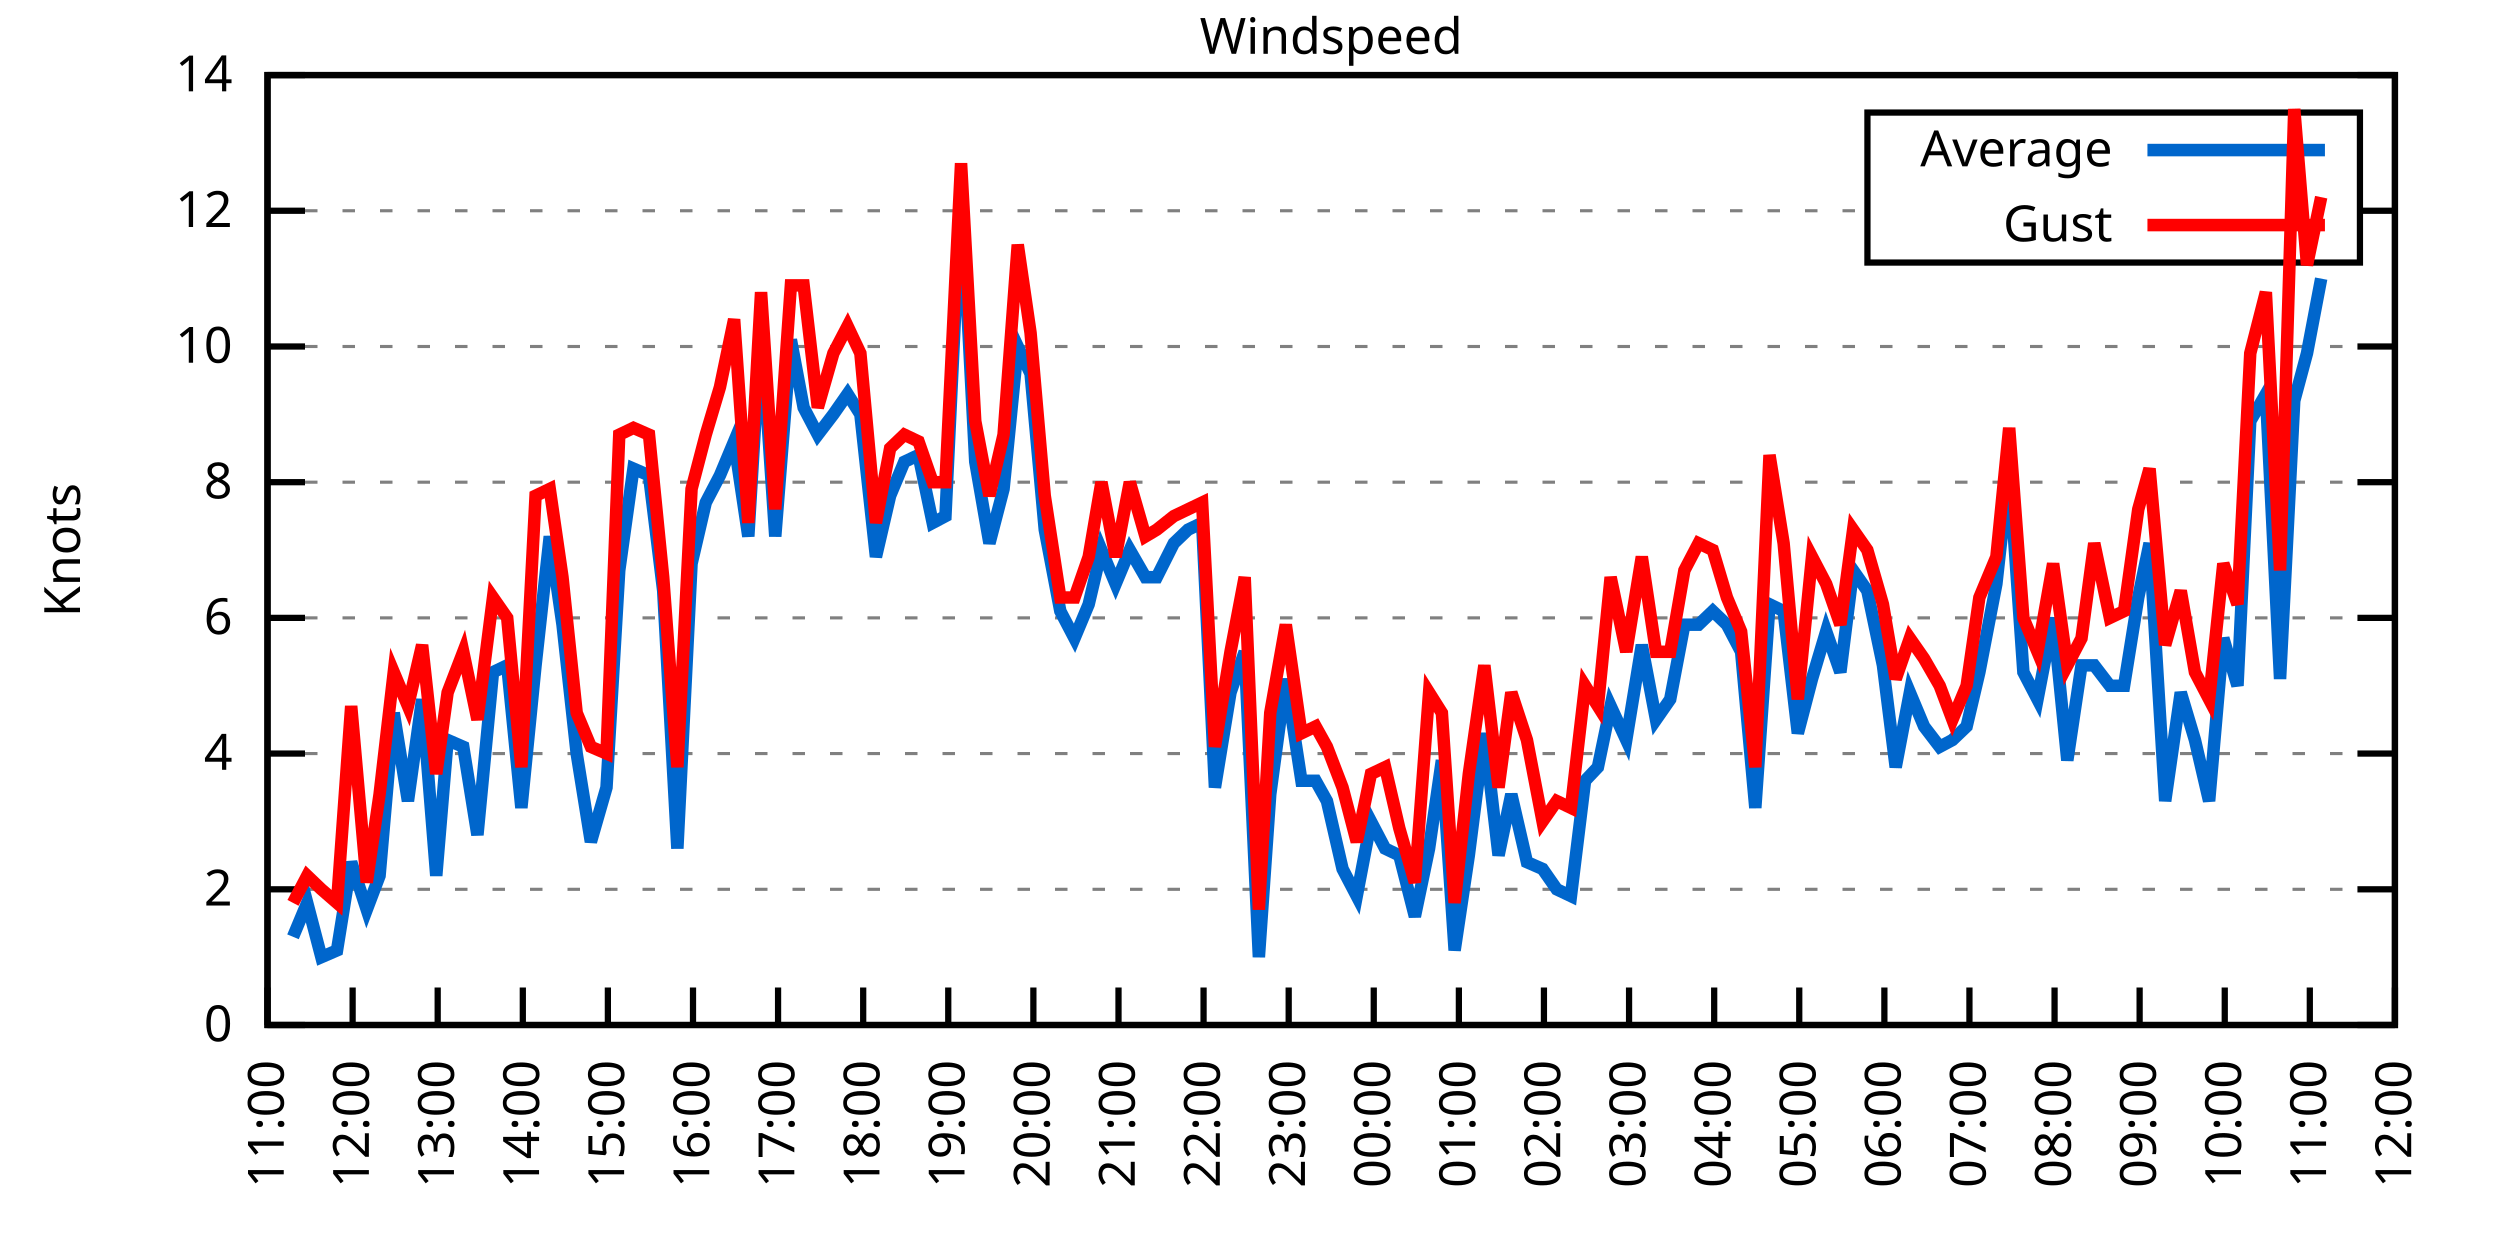
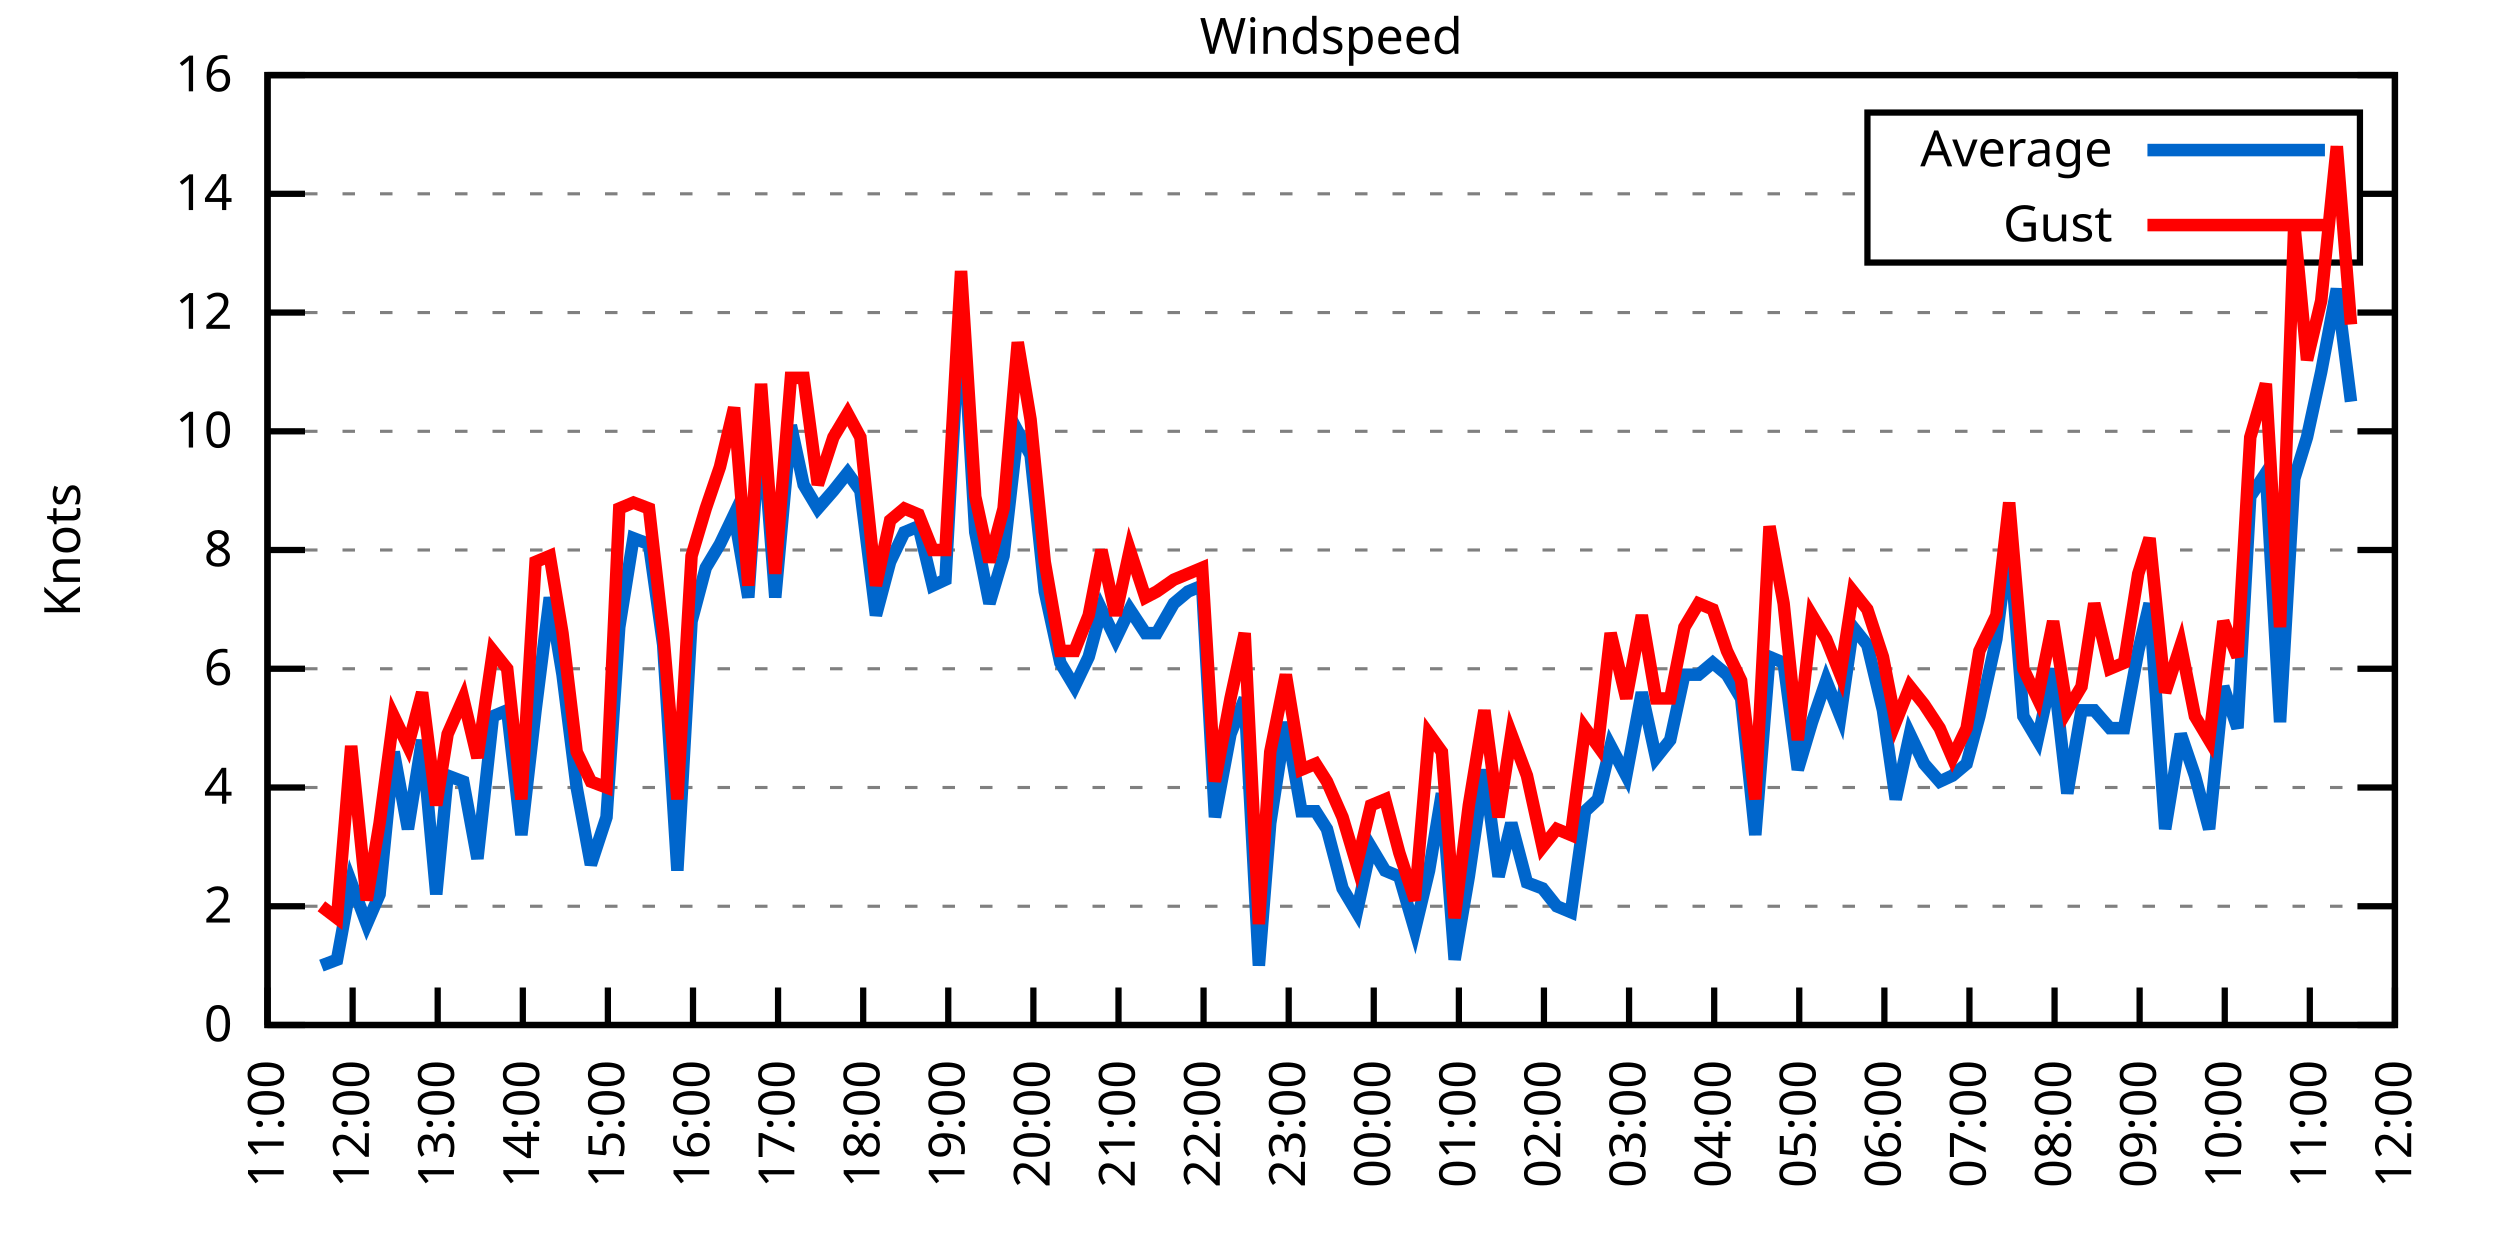
<svg xmlns="http://www.w3.org/2000/svg" xmlns:xlink="http://www.w3.org/1999/xlink" width="400" height="200" viewBox="0 0 400 200">
  <g id="gnuplot_canvas">
    <rect x="0" y="0" width="400" height="200" fill="none" />
    <defs>
      <circle id="gpDot" r="0.5" stroke-width="0.5" stroke="currentColor" />
      <path id="gpPt0" stroke-width="0.333" stroke="currentColor" d="M-1,0 h2 M0,-1 v2" />
      <path id="gpPt1" stroke-width="0.333" stroke="currentColor" d="M-1,-1 L1,1 M1,-1 L-1,1" />
      <path id="gpPt2" stroke-width="0.333" stroke="currentColor" d="M-1,0 L1,0 M0,-1 L0,1 M-1,-1 L1,1 M-1,1 L1,-1" />
      <rect id="gpPt3" stroke-width="0.333" stroke="currentColor" x="-1" y="-1" width="2" height="2" />
      <rect id="gpPt4" stroke-width="0.333" stroke="currentColor" fill="currentColor" x="-1" y="-1" width="2" height="2" />
      <circle id="gpPt5" stroke-width="0.333" stroke="currentColor" cx="0" cy="0" r="1" />
      <use xlink:href="#gpPt5" id="gpPt6" fill="currentColor" stroke="none" />
      <path id="gpPt7" stroke-width="0.333" stroke="currentColor" d="M0,-1.33 L-1.33,0.67 L1.33,0.67 z" />
      <use xlink:href="#gpPt7" id="gpPt8" fill="currentColor" stroke="none" />
      <use xlink:href="#gpPt7" id="gpPt9" stroke="currentColor" transform="rotate(180)" />
      <use xlink:href="#gpPt9" id="gpPt10" fill="currentColor" stroke="none" />
      <use xlink:href="#gpPt3" id="gpPt11" stroke="currentColor" transform="rotate(45)" />
      <use xlink:href="#gpPt11" id="gpPt12" fill="currentColor" stroke="none" />
      <path id="gpPt13" stroke-width="0.333" stroke="currentColor" d="M0,1.330 L1.265,0.411 L0.782,-1.067 L-0.782,-1.076 L-1.265,0.411 z" />
      <use xlink:href="#gpPt13" id="gpPt14" fill="currentColor" stroke="none" />
      <filter id="textbox" filterUnits="objectBoundingBox" x="0" y="0" height="1" width="1">
        <feFlood flood-color="white" flood-opacity="1" result="bgnd" />
        <feComposite in="SourceGraphic" in2="bgnd" operator="atop" />
      </filter>
      <filter id="greybox" filterUnits="objectBoundingBox" x="0" y="0" height="1" width="1">
        <feFlood flood-color="lightgrey" flood-opacity="1" result="grey" />
        <feComposite in="SourceGraphic" in2="grey" operator="atop" />
      </filter>
    </defs>
    <g fill="none" color="white" stroke="currentColor" stroke-width="1.00" stroke-linecap="butt" stroke-linejoin="miter">
</g>
    <g fill="none" color="black" stroke="currentColor" stroke-width="1.00" stroke-linecap="butt" stroke-linejoin="miter">
      <g stroke="none" shape-rendering="crispEdges">
        <polygon fill="rgb(255, 255, 255)" points="42.80,164.00 383.18,164.00 383.18,12.02 42.80,12.02 " />
      </g>
    </g>
    <g fill="none" color="black" stroke="currentColor" stroke-width="1.00" stroke-linecap="butt" stroke-linejoin="miter">
</g>
    <g fill="none" color="black" stroke="black" stroke-width="0.50" stroke-linecap="butt" stroke-linejoin="miter">
</g>
    <g fill="none" color="gray" stroke="currentColor" stroke-width="0.50" stroke-linecap="butt" stroke-linejoin="miter">
      <path stroke="gray" stroke-dasharray="2,4" class="gridline" d="M42.80,164.00 L383.19,164.00  " />
    </g>
    <g fill="none" color="gray" stroke="gray" stroke-width="1.00" stroke-linecap="butt" stroke-linejoin="miter">
</g>
    <g fill="none" color="black" stroke="currentColor" stroke-width="1.00" stroke-linecap="butt" stroke-linejoin="miter">
      <path stroke="black" d="M42.80,164.00 L48.80,164.00 M383.19,164.00 L377.19,164.00  " />
      <g transform="translate(37.20,166.60)" stroke="none" fill="black" font-family="Sans" font-size="8.00" text-anchor="end">
        <text>
          <tspan font-family="Sans"> 0</tspan>
        </text>
      </g>
    </g>
    <g fill="none" color="black" stroke="currentColor" stroke-width="1.00" stroke-linecap="butt" stroke-linejoin="miter">
</g>
    <g fill="none" color="black" stroke="black" stroke-width="0.50" stroke-linecap="butt" stroke-linejoin="miter">
</g>
    <g fill="none" color="gray" stroke="currentColor" stroke-width="0.50" stroke-linecap="butt" stroke-linejoin="miter">
-       <path stroke="gray" stroke-dasharray="2,4" class="gridline" d="M42.80,142.29 L383.19,142.29  " />
-     </g>
-     <g fill="none" color="gray" stroke="gray" stroke-width="1.00" stroke-linecap="butt" stroke-linejoin="miter">
- </g>
-     <g fill="none" color="black" stroke="currentColor" stroke-width="1.00" stroke-linecap="butt" stroke-linejoin="miter">
-       <path stroke="black" d="M42.80,142.29 L48.80,142.29 M383.19,142.29 L377.19,142.29  " />
-       <g transform="translate(37.20,144.89)" stroke="none" fill="black" font-family="Sans" font-size="8.00" text-anchor="end">
+       <path stroke="gray" stroke-dasharray="2,4" class="gridline" d="M42.80,145.00 L383.19,145.00  " />
+     </g>
+     <g fill="none" color="gray" stroke="gray" stroke-width="1.00" stroke-linecap="butt" stroke-linejoin="miter">
+ </g>
+     <g fill="none" color="black" stroke="currentColor" stroke-width="1.00" stroke-linecap="butt" stroke-linejoin="miter">
+       <path stroke="black" d="M42.80,145.00 L48.80,145.00 M383.19,145.00 L377.19,145.00  " />
+       <g transform="translate(37.20,147.60)" stroke="none" fill="black" font-family="Sans" font-size="8.00" text-anchor="end">
        <text>
          <tspan font-family="Sans"> 2</tspan>
        </text>
      </g>
    </g>
    <g fill="none" color="black" stroke="currentColor" stroke-width="1.00" stroke-linecap="butt" stroke-linejoin="miter">
</g>
    <g fill="none" color="black" stroke="black" stroke-width="0.50" stroke-linecap="butt" stroke-linejoin="miter">
</g>
    <g fill="none" color="gray" stroke="currentColor" stroke-width="0.50" stroke-linecap="butt" stroke-linejoin="miter">
-       <path stroke="gray" stroke-dasharray="2,4" class="gridline" d="M42.80,120.57 L383.19,120.57  " />
-     </g>
-     <g fill="none" color="gray" stroke="gray" stroke-width="1.00" stroke-linecap="butt" stroke-linejoin="miter">
- </g>
-     <g fill="none" color="black" stroke="currentColor" stroke-width="1.00" stroke-linecap="butt" stroke-linejoin="miter">
-       <path stroke="black" d="M42.80,120.57 L48.80,120.57 M383.19,120.57 L377.19,120.57  " />
-       <g transform="translate(37.20,123.17)" stroke="none" fill="black" font-family="Sans" font-size="8.00" text-anchor="end">
+       <path stroke="gray" stroke-dasharray="2,4" class="gridline" d="M42.80,126.00 L383.19,126.00  " />
+     </g>
+     <g fill="none" color="gray" stroke="gray" stroke-width="1.00" stroke-linecap="butt" stroke-linejoin="miter">
+ </g>
+     <g fill="none" color="black" stroke="currentColor" stroke-width="1.00" stroke-linecap="butt" stroke-linejoin="miter">
+       <path stroke="black" d="M42.80,126.00 L48.80,126.00 M383.19,126.00 L377.19,126.00  " />
+       <g transform="translate(37.20,128.60)" stroke="none" fill="black" font-family="Sans" font-size="8.00" text-anchor="end">
        <text>
          <tspan font-family="Sans"> 4</tspan>
        </text>
      </g>
    </g>
    <g fill="none" color="black" stroke="currentColor" stroke-width="1.00" stroke-linecap="butt" stroke-linejoin="miter">
</g>
    <g fill="none" color="black" stroke="black" stroke-width="0.50" stroke-linecap="butt" stroke-linejoin="miter">
</g>
    <g fill="none" color="gray" stroke="currentColor" stroke-width="0.50" stroke-linecap="butt" stroke-linejoin="miter">
-       <path stroke="gray" stroke-dasharray="2,4" class="gridline" d="M42.80,98.86 L383.19,98.86  " />
-     </g>
-     <g fill="none" color="gray" stroke="gray" stroke-width="1.00" stroke-linecap="butt" stroke-linejoin="miter">
- </g>
-     <g fill="none" color="black" stroke="currentColor" stroke-width="1.00" stroke-linecap="butt" stroke-linejoin="miter">
-       <path stroke="black" d="M42.80,98.86 L48.80,98.86 M383.19,98.86 L377.19,98.86  " />
-       <g transform="translate(37.20,101.46)" stroke="none" fill="black" font-family="Sans" font-size="8.00" text-anchor="end">
+       <path stroke="gray" stroke-dasharray="2,4" class="gridline" d="M42.80,107.00 L383.19,107.00  " />
+     </g>
+     <g fill="none" color="gray" stroke="gray" stroke-width="1.00" stroke-linecap="butt" stroke-linejoin="miter">
+ </g>
+     <g fill="none" color="black" stroke="currentColor" stroke-width="1.00" stroke-linecap="butt" stroke-linejoin="miter">
+       <path stroke="black" d="M42.80,107.00 L48.80,107.00 M383.19,107.00 L377.19,107.00  " />
+       <g transform="translate(37.20,109.60)" stroke="none" fill="black" font-family="Sans" font-size="8.00" text-anchor="end">
        <text>
          <tspan font-family="Sans"> 6</tspan>
        </text>
      </g>
    </g>
    <g fill="none" color="black" stroke="currentColor" stroke-width="1.00" stroke-linecap="butt" stroke-linejoin="miter">
</g>
    <g fill="none" color="black" stroke="black" stroke-width="0.50" stroke-linecap="butt" stroke-linejoin="miter">
</g>
    <g fill="none" color="gray" stroke="currentColor" stroke-width="0.50" stroke-linecap="butt" stroke-linejoin="miter">
-       <path stroke="gray" stroke-dasharray="2,4" class="gridline" d="M42.80,77.15 L383.19,77.15  " />
-     </g>
-     <g fill="none" color="gray" stroke="gray" stroke-width="1.00" stroke-linecap="butt" stroke-linejoin="miter">
- </g>
-     <g fill="none" color="black" stroke="currentColor" stroke-width="1.00" stroke-linecap="butt" stroke-linejoin="miter">
-       <path stroke="black" d="M42.80,77.15 L48.80,77.15 M383.19,77.15 L377.19,77.15  " />
-       <g transform="translate(37.20,79.75)" stroke="none" fill="black" font-family="Sans" font-size="8.00" text-anchor="end">
+       <path stroke="gray" stroke-dasharray="2,4" class="gridline" d="M42.80,88.00 L383.19,88.00  " />
+     </g>
+     <g fill="none" color="gray" stroke="gray" stroke-width="1.00" stroke-linecap="butt" stroke-linejoin="miter">
+ </g>
+     <g fill="none" color="black" stroke="currentColor" stroke-width="1.00" stroke-linecap="butt" stroke-linejoin="miter">
+       <path stroke="black" d="M42.80,88.00 L48.80,88.00 M383.19,88.00 L377.19,88.00  " />
+       <g transform="translate(37.20,90.60)" stroke="none" fill="black" font-family="Sans" font-size="8.00" text-anchor="end">
        <text>
          <tspan font-family="Sans"> 8</tspan>
        </text>
      </g>
    </g>
    <g fill="none" color="black" stroke="currentColor" stroke-width="1.00" stroke-linecap="butt" stroke-linejoin="miter">
</g>
    <g fill="none" color="black" stroke="black" stroke-width="0.50" stroke-linecap="butt" stroke-linejoin="miter">
</g>
    <g fill="none" color="gray" stroke="currentColor" stroke-width="0.50" stroke-linecap="butt" stroke-linejoin="miter">
-       <path stroke="gray" stroke-dasharray="2,4" class="gridline" d="M42.80,55.44 L383.19,55.44  " />
-     </g>
-     <g fill="none" color="gray" stroke="gray" stroke-width="1.00" stroke-linecap="butt" stroke-linejoin="miter">
- </g>
-     <g fill="none" color="black" stroke="currentColor" stroke-width="1.00" stroke-linecap="butt" stroke-linejoin="miter">
-       <path stroke="black" d="M42.80,55.44 L48.80,55.44 M383.19,55.44 L377.19,55.44  " />
-       <g transform="translate(37.20,58.04)" stroke="none" fill="black" font-family="Sans" font-size="8.00" text-anchor="end">
+       <path stroke="gray" stroke-dasharray="2,4" class="gridline" d="M42.80,69.01 L383.19,69.01  " />
+     </g>
+     <g fill="none" color="gray" stroke="gray" stroke-width="1.00" stroke-linecap="butt" stroke-linejoin="miter">
+ </g>
+     <g fill="none" color="black" stroke="currentColor" stroke-width="1.00" stroke-linecap="butt" stroke-linejoin="miter">
+       <path stroke="black" d="M42.80,69.01 L48.80,69.01 M383.19,69.01 L377.19,69.01  " />
+       <g transform="translate(37.20,71.61)" stroke="none" fill="black" font-family="Sans" font-size="8.00" text-anchor="end">
        <text>
          <tspan font-family="Sans"> 10</tspan>
        </text>
      </g>
    </g>
    <g fill="none" color="black" stroke="currentColor" stroke-width="1.00" stroke-linecap="butt" stroke-linejoin="miter">
</g>
    <g fill="none" color="black" stroke="black" stroke-width="0.50" stroke-linecap="butt" stroke-linejoin="miter">
</g>
    <g fill="none" color="gray" stroke="currentColor" stroke-width="0.50" stroke-linecap="butt" stroke-linejoin="miter">
-       <path stroke="gray" stroke-dasharray="2,4" class="gridline" d="M42.80,33.72 L298.79,33.72 M377.59,33.72 L383.19,33.72  " />
-     </g>
-     <g fill="none" color="gray" stroke="gray" stroke-width="1.00" stroke-linecap="butt" stroke-linejoin="miter">
- </g>
-     <g fill="none" color="black" stroke="currentColor" stroke-width="1.00" stroke-linecap="butt" stroke-linejoin="miter">
-       <path stroke="black" d="M42.80,33.72 L48.80,33.72 M383.19,33.72 L377.19,33.72  " />
-       <g transform="translate(37.20,36.32)" stroke="none" fill="black" font-family="Sans" font-size="8.00" text-anchor="end">
+       <path stroke="gray" stroke-dasharray="2,4" class="gridline" d="M42.80,50.01 L383.19,50.01  " />
+     </g>
+     <g fill="none" color="gray" stroke="gray" stroke-width="1.00" stroke-linecap="butt" stroke-linejoin="miter">
+ </g>
+     <g fill="none" color="black" stroke="currentColor" stroke-width="1.00" stroke-linecap="butt" stroke-linejoin="miter">
+       <path stroke="black" d="M42.80,50.01 L48.80,50.01 M383.19,50.01 L377.19,50.01  " />
+       <g transform="translate(37.20,52.61)" stroke="none" fill="black" font-family="Sans" font-size="8.00" text-anchor="end">
        <text>
          <tspan font-family="Sans"> 12</tspan>
+         </text>
+       </g>
+     </g>
+     <g fill="none" color="black" stroke="currentColor" stroke-width="1.00" stroke-linecap="butt" stroke-linejoin="miter">
+ </g>
+     <g fill="none" color="black" stroke="black" stroke-width="0.50" stroke-linecap="butt" stroke-linejoin="miter">
+ </g>
+     <g fill="none" color="gray" stroke="currentColor" stroke-width="0.50" stroke-linecap="butt" stroke-linejoin="miter">
+       <path stroke="gray" stroke-dasharray="2,4" class="gridline" d="M42.80,31.01 L298.79,31.01 M377.59,31.01 L383.19,31.01  " />
+     </g>
+     <g fill="none" color="gray" stroke="gray" stroke-width="1.00" stroke-linecap="butt" stroke-linejoin="miter">
+ </g>
+     <g fill="none" color="black" stroke="currentColor" stroke-width="1.00" stroke-linecap="butt" stroke-linejoin="miter">
+       <path stroke="black" d="M42.80,31.01 L48.80,31.01 M383.19,31.01 L377.19,31.01  " />
+       <g transform="translate(37.20,33.61)" stroke="none" fill="black" font-family="Sans" font-size="8.00" text-anchor="end">
+         <text>
+           <tspan font-family="Sans"> 14</tspan>
        </text>
      </g>
    </g>
    <g fill="none" color="black" stroke="currentColor" stroke-width="1.00" stroke-linecap="butt" stroke-linejoin="miter">
</g>
    <g fill="none" color="black" stroke="black" stroke-width="0.50" stroke-linecap="butt" stroke-linejoin="miter">
</g>
    <g fill="none" color="gray" stroke="currentColor" stroke-width="0.50" stroke-linecap="butt" stroke-linejoin="miter">
      <path stroke="gray" stroke-dasharray="2,4" class="gridline" d="M42.80,12.01 L383.19,12.01  " />
    </g>
    <g fill="none" color="gray" stroke="gray" stroke-width="1.00" stroke-linecap="butt" stroke-linejoin="miter">
</g>
    <g fill="none" color="black" stroke="currentColor" stroke-width="1.00" stroke-linecap="butt" stroke-linejoin="miter">
      <path stroke="black" d="M42.80,12.01 L48.80,12.01 M383.19,12.01 L377.19,12.01  " />
      <g transform="translate(37.20,14.61)" stroke="none" fill="black" font-family="Sans" font-size="8.00" text-anchor="end">
        <text>
-           <tspan font-family="Sans"> 14</tspan>
+           <tspan font-family="Sans"> 16</tspan>
        </text>
      </g>
    </g>
    <g fill="none" color="black" stroke="currentColor" stroke-width="1.00" stroke-linecap="butt" stroke-linejoin="miter">
      <path stroke="black" d="M42.80,164.00 L42.80,158.00  " />
      <g transform="translate(45.40,169.60) rotate(270.00)" stroke="none" fill="black" font-family="Sans" font-size="8.00" text-anchor="end">
        <text>
          <tspan font-family="Sans">11:00</tspan>
        </text>
      </g>
    </g>
    <g fill="none" color="black" stroke="currentColor" stroke-width="1.00" stroke-linecap="butt" stroke-linejoin="miter">
      <path stroke="black" d="M56.42,164.00 L56.42,158.00  " />
      <g transform="translate(59.02,169.60) rotate(270.00)" stroke="none" fill="black" font-family="Sans" font-size="8.00" text-anchor="end">
        <text>
          <tspan font-family="Sans">12:00</tspan>
        </text>
      </g>
    </g>
    <g fill="none" color="black" stroke="currentColor" stroke-width="1.00" stroke-linecap="butt" stroke-linejoin="miter">
      <path stroke="black" d="M70.03,164.00 L70.03,158.00  " />
      <g transform="translate(72.63,169.60) rotate(270.00)" stroke="none" fill="black" font-family="Sans" font-size="8.00" text-anchor="end">
        <text>
          <tspan font-family="Sans">13:00</tspan>
        </text>
      </g>
    </g>
    <g fill="none" color="black" stroke="currentColor" stroke-width="1.00" stroke-linecap="butt" stroke-linejoin="miter">
      <path stroke="black" d="M83.65,164.00 L83.65,158.00  " />
      <g transform="translate(86.25,169.60) rotate(270.00)" stroke="none" fill="black" font-family="Sans" font-size="8.00" text-anchor="end">
        <text>
          <tspan font-family="Sans">14:00</tspan>
        </text>
      </g>
    </g>
    <g fill="none" color="black" stroke="currentColor" stroke-width="1.00" stroke-linecap="butt" stroke-linejoin="miter">
      <path stroke="black" d="M97.26,164.00 L97.26,158.00  " />
      <g transform="translate(99.86,169.60) rotate(270.00)" stroke="none" fill="black" font-family="Sans" font-size="8.00" text-anchor="end">
        <text>
          <tspan font-family="Sans">15:00</tspan>
        </text>
      </g>
    </g>
    <g fill="none" color="black" stroke="currentColor" stroke-width="1.00" stroke-linecap="butt" stroke-linejoin="miter">
      <path stroke="black" d="M110.88,164.00 L110.88,158.00  " />
      <g transform="translate(113.48,169.60) rotate(270.00)" stroke="none" fill="black" font-family="Sans" font-size="8.00" text-anchor="end">
        <text>
          <tspan font-family="Sans">16:00</tspan>
        </text>
      </g>
    </g>
    <g fill="none" color="black" stroke="currentColor" stroke-width="1.00" stroke-linecap="butt" stroke-linejoin="miter">
      <path stroke="black" d="M124.49,164.00 L124.49,158.00  " />
      <g transform="translate(127.09,169.60) rotate(270.00)" stroke="none" fill="black" font-family="Sans" font-size="8.00" text-anchor="end">
        <text>
          <tspan font-family="Sans">17:00</tspan>
        </text>
      </g>
    </g>
    <g fill="none" color="black" stroke="currentColor" stroke-width="1.00" stroke-linecap="butt" stroke-linejoin="miter">
      <path stroke="black" d="M138.11,164.00 L138.11,158.00  " />
      <g transform="translate(140.71,169.60) rotate(270.00)" stroke="none" fill="black" font-family="Sans" font-size="8.00" text-anchor="end">
        <text>
          <tspan font-family="Sans">18:00</tspan>
        </text>
      </g>
    </g>
    <g fill="none" color="black" stroke="currentColor" stroke-width="1.00" stroke-linecap="butt" stroke-linejoin="miter">
      <path stroke="black" d="M151.72,164.00 L151.72,158.00  " />
      <g transform="translate(154.32,169.60) rotate(270.00)" stroke="none" fill="black" font-family="Sans" font-size="8.00" text-anchor="end">
        <text>
          <tspan font-family="Sans">19:00</tspan>
        </text>
      </g>
    </g>
    <g fill="none" color="black" stroke="currentColor" stroke-width="1.00" stroke-linecap="butt" stroke-linejoin="miter">
      <path stroke="black" d="M165.34,164.00 L165.34,158.00  " />
      <g transform="translate(167.94,169.60) rotate(270.00)" stroke="none" fill="black" font-family="Sans" font-size="8.00" text-anchor="end">
        <text>
          <tspan font-family="Sans">20:00</tspan>
        </text>
      </g>
    </g>
    <g fill="none" color="black" stroke="currentColor" stroke-width="1.00" stroke-linecap="butt" stroke-linejoin="miter">
      <path stroke="black" d="M178.96,164.00 L178.96,158.00  " />
      <g transform="translate(181.56,169.60) rotate(270.00)" stroke="none" fill="black" font-family="Sans" font-size="8.00" text-anchor="end">
        <text>
          <tspan font-family="Sans">21:00</tspan>
        </text>
      </g>
    </g>
    <g fill="none" color="black" stroke="currentColor" stroke-width="1.00" stroke-linecap="butt" stroke-linejoin="miter">
      <path stroke="black" d="M192.57,164.00 L192.57,158.00  " />
      <g transform="translate(195.17,169.60) rotate(270.00)" stroke="none" fill="black" font-family="Sans" font-size="8.00" text-anchor="end">
        <text>
          <tspan font-family="Sans">22:00</tspan>
        </text>
      </g>
    </g>
    <g fill="none" color="black" stroke="currentColor" stroke-width="1.00" stroke-linecap="butt" stroke-linejoin="miter">
      <path stroke="black" d="M206.19,164.00 L206.19,158.00  " />
      <g transform="translate(208.79,169.60) rotate(270.00)" stroke="none" fill="black" font-family="Sans" font-size="8.00" text-anchor="end">
        <text>
          <tspan font-family="Sans">23:00</tspan>
        </text>
      </g>
    </g>
    <g fill="none" color="black" stroke="currentColor" stroke-width="1.00" stroke-linecap="butt" stroke-linejoin="miter">
      <path stroke="black" d="M219.80,164.00 L219.80,158.00  " />
      <g transform="translate(222.40,169.60) rotate(270.00)" stroke="none" fill="black" font-family="Sans" font-size="8.00" text-anchor="end">
        <text>
          <tspan font-family="Sans">00:00</tspan>
        </text>
      </g>
    </g>
    <g fill="none" color="black" stroke="currentColor" stroke-width="1.00" stroke-linecap="butt" stroke-linejoin="miter">
      <path stroke="black" d="M233.42,164.00 L233.42,158.00  " />
      <g transform="translate(236.02,169.60) rotate(270.00)" stroke="none" fill="black" font-family="Sans" font-size="8.00" text-anchor="end">
        <text>
          <tspan font-family="Sans">01:00</tspan>
        </text>
      </g>
    </g>
    <g fill="none" color="black" stroke="currentColor" stroke-width="1.00" stroke-linecap="butt" stroke-linejoin="miter">
      <path stroke="black" d="M247.03,164.00 L247.03,158.00  " />
      <g transform="translate(249.63,169.60) rotate(270.00)" stroke="none" fill="black" font-family="Sans" font-size="8.00" text-anchor="end">
        <text>
          <tspan font-family="Sans">02:00</tspan>
        </text>
      </g>
    </g>
    <g fill="none" color="black" stroke="currentColor" stroke-width="1.00" stroke-linecap="butt" stroke-linejoin="miter">
      <path stroke="black" d="M260.65,164.00 L260.65,158.00  " />
      <g transform="translate(263.25,169.60) rotate(270.00)" stroke="none" fill="black" font-family="Sans" font-size="8.00" text-anchor="end">
        <text>
          <tspan font-family="Sans">03:00</tspan>
        </text>
      </g>
    </g>
    <g fill="none" color="black" stroke="currentColor" stroke-width="1.00" stroke-linecap="butt" stroke-linejoin="miter">
      <path stroke="black" d="M274.27,164.00 L274.27,158.00  " />
      <g transform="translate(276.87,169.60) rotate(270.00)" stroke="none" fill="black" font-family="Sans" font-size="8.00" text-anchor="end">
        <text>
          <tspan font-family="Sans">04:00</tspan>
        </text>
      </g>
    </g>
    <g fill="none" color="black" stroke="currentColor" stroke-width="1.00" stroke-linecap="butt" stroke-linejoin="miter">
      <path stroke="black" d="M287.88,164.00 L287.88,158.00  " />
      <g transform="translate(290.48,169.60) rotate(270.00)" stroke="none" fill="black" font-family="Sans" font-size="8.00" text-anchor="end">
        <text>
          <tspan font-family="Sans">05:00</tspan>
        </text>
      </g>
    </g>
    <g fill="none" color="black" stroke="currentColor" stroke-width="1.00" stroke-linecap="butt" stroke-linejoin="miter">
      <path stroke="black" d="M301.50,164.00 L301.50,158.00  " />
      <g transform="translate(304.10,169.60) rotate(270.00)" stroke="none" fill="black" font-family="Sans" font-size="8.00" text-anchor="end">
        <text>
          <tspan font-family="Sans">06:00</tspan>
        </text>
      </g>
    </g>
    <g fill="none" color="black" stroke="currentColor" stroke-width="1.00" stroke-linecap="butt" stroke-linejoin="miter">
      <path stroke="black" d="M315.11,164.00 L315.11,158.00  " />
      <g transform="translate(317.71,169.60) rotate(270.00)" stroke="none" fill="black" font-family="Sans" font-size="8.00" text-anchor="end">
        <text>
          <tspan font-family="Sans">07:00</tspan>
        </text>
      </g>
    </g>
    <g fill="none" color="black" stroke="currentColor" stroke-width="1.00" stroke-linecap="butt" stroke-linejoin="miter">
      <path stroke="black" d="M328.73,164.00 L328.73,158.00  " />
      <g transform="translate(331.33,169.60) rotate(270.00)" stroke="none" fill="black" font-family="Sans" font-size="8.00" text-anchor="end">
        <text>
          <tspan font-family="Sans">08:00</tspan>
        </text>
      </g>
    </g>
    <g fill="none" color="black" stroke="currentColor" stroke-width="1.00" stroke-linecap="butt" stroke-linejoin="miter">
      <path stroke="black" d="M342.34,164.00 L342.34,158.00  " />
      <g transform="translate(344.94,169.60) rotate(270.00)" stroke="none" fill="black" font-family="Sans" font-size="8.00" text-anchor="end">
        <text>
          <tspan font-family="Sans">09:00</tspan>
        </text>
      </g>
    </g>
    <g fill="none" color="black" stroke="currentColor" stroke-width="1.00" stroke-linecap="butt" stroke-linejoin="miter">
      <path stroke="black" d="M355.96,164.00 L355.96,158.00  " />
      <g transform="translate(358.56,169.60) rotate(270.00)" stroke="none" fill="black" font-family="Sans" font-size="8.00" text-anchor="end">
        <text>
          <tspan font-family="Sans">10:00</tspan>
        </text>
      </g>
    </g>
    <g fill="none" color="black" stroke="currentColor" stroke-width="1.00" stroke-linecap="butt" stroke-linejoin="miter">
      <path stroke="black" d="M369.57,164.00 L369.57,158.00  " />
      <g transform="translate(372.17,169.60) rotate(270.00)" stroke="none" fill="black" font-family="Sans" font-size="8.00" text-anchor="end">
        <text>
          <tspan font-family="Sans">11:00</tspan>
        </text>
      </g>
    </g>
    <g fill="none" color="black" stroke="currentColor" stroke-width="1.00" stroke-linecap="butt" stroke-linejoin="miter">
      <path stroke="black" d="M383.19,164.00 L383.19,158.00  " />
      <g transform="translate(385.79,169.60) rotate(270.00)" stroke="none" fill="black" font-family="Sans" font-size="8.00" text-anchor="end">
        <text>
          <tspan font-family="Sans">12:00</tspan>
        </text>
      </g>
    </g>
    <g fill="none" color="black" stroke="currentColor" stroke-width="1.00" stroke-linecap="butt" stroke-linejoin="miter">
</g>
    <g fill="none" color="black" stroke="currentColor" stroke-width="1.00" stroke-linecap="butt" stroke-linejoin="miter">
      <path stroke="black" d="M42.80,12.01 L42.80,164.00 L383.19,164.00 L383.19,12.01 L42.80,12.01 Z  " />
    </g>
    <g fill="none" color="black" stroke="currentColor" stroke-width="1.00" stroke-linecap="butt" stroke-linejoin="miter">
</g>
    <g fill="none" color="black" stroke="currentColor" stroke-width="1.00" stroke-linecap="butt" stroke-linejoin="miter">
      <path stroke="black" d="M298.79,42.01 L298.79,18.01 L377.59,18.01 L377.59,42.01 L298.79,42.01 Z  " />
    </g>
    <g id="Windspeed_plot_1">
      <g fill="none" color="white" stroke="black" stroke-width="2.00" stroke-linecap="butt" stroke-linejoin="miter">
</g>
      <g fill="none" color="black" stroke="currentColor" stroke-width="2.00" stroke-linecap="butt" stroke-linejoin="miter">
        <g transform="translate(337.99,26.61)" stroke="none" fill="black" font-family="Sans" font-size="8.00" text-anchor="end">
          <text>
            <tspan font-family="Sans">Average</tspan>
          </text>
        </g>
      </g>
      <g fill="none" color="black" stroke="currentColor" stroke-width="2.00" stroke-linecap="butt" stroke-linejoin="miter">
-         <path stroke="rgb(  0, 102, 204)" d="M343.59,24.01 L371.99,24.01 M46.88,149.89 L49.15,144.46 L51.42,153.14 L53.92,152.06 L56.19,137.94 L58.68,145.54   L60.73,140.12 L63.00,114.06 L65.27,128.17 L67.54,111.89 L69.80,140.12 L71.62,118.40 L74.12,119.49 L76.39,133.60   L78.88,107.55 L81.15,106.46 L83.42,129.26 L85.69,106.46 L87.96,85.83 L90.00,99.95 L92.27,120.57 L94.54,134.69   L97.04,126.00 L99.08,91.26 L101.35,74.98 L103.84,76.06 L106.11,94.52 L108.38,135.77 L110.65,90.18 L112.92,80.41   L115.19,76.06 L117.46,70.63 L119.73,85.83 L121.77,52.18 L124.04,85.83 L126.54,54.35 L128.58,65.21 L130.85,69.55   L133.34,66.29 L135.61,63.04 L137.66,66.29 L140.15,89.09 L142.42,79.32 L144.69,73.89 L146.96,72.81 L149.23,83.66   L151.27,82.58 L153.77,30.47 L156.04,73.89 L158.31,86.92 L160.57,78.23 L162.84,55.44 L164.89,59.78 L167.16,84.75   L169.65,97.78 L171.92,102.12 L174.19,96.69 L176.23,88.00 L178.50,93.43 L180.77,88.00 L183.27,92.35 L185.08,92.35   L187.81,86.92 L190.08,84.75 L192.34,83.66 L194.39,126.00 L196.88,110.80 L199.15,104.29 L201.42,153.14 L203.24,127.09   L205.73,108.63 L208.23,124.92 L210.50,124.92 L212.31,128.17 L214.81,139.03 L217.08,143.37 L219.35,131.43 L221.62,135.77   L223.89,136.86 L226.38,146.63 L228.65,135.77 L230.70,121.66 L232.74,152.06 L235.01,136.86 L237.50,117.32 L239.77,136.86   L241.81,127.09 L244.31,137.94 L246.81,139.03 L249.08,142.29 L251.35,143.37 L253.61,124.92 L255.66,122.75 L257.70,112.97   L260.20,118.40 L262.69,103.20 L264.96,115.15 L267.23,111.89 L269.50,99.95 L271.77,99.95 L274.04,97.78 L276.31,99.95   L278.58,104.29 L280.85,129.26 L283.12,96.69 L285.38,97.78 L287.65,117.32 L289.92,108.63 L292.19,101.03 L294.46,107.55   L296.50,91.26 L298.77,94.52 L301.27,106.46 L303.31,122.75 L305.58,110.80 L307.85,116.23 L310.35,119.49 L312.39,118.40   L314.66,116.23 L316.70,107.55 L319.42,93.43 L321.47,74.98 L323.74,107.55 L326.00,111.89 L328.50,98.86 L330.77,121.66   L333.04,106.46 L335.08,106.46 L337.58,109.72 L339.85,109.72 L342.12,95.60 L343.93,86.92 L346.43,128.17 L348.92,110.80   L351.19,118.40 L353.46,128.17 L355.73,102.12 L358.00,109.72 L360.04,67.38 L362.54,63.04 L364.81,108.63 L367.08,64.12   L369.12,56.52 L371.39,44.58  " />
+         <path stroke="rgb(  0, 102, 204)" d="M343.59,24.01 L371.99,24.01 M51.42,154.50 L53.92,153.55 L56.19,141.20 L58.68,147.85 L60.73,143.10 L63.00,120.30   L65.27,132.65 L67.54,118.40 L69.80,143.10 L71.62,124.10 L74.12,125.05 L76.39,137.40 L78.88,114.60 L81.15,113.65   L83.42,133.60 L85.69,113.65 L87.96,95.60 L90.00,107.95 L92.27,126.00 L94.54,138.35 L97.04,130.75 L99.08,100.35   L101.35,86.11 L103.84,87.06 L106.11,103.20 L108.38,139.30 L110.65,99.40 L112.92,90.85 L115.19,87.06 L117.46,82.31   L119.73,95.60 L121.77,66.16 L124.04,95.60 L126.54,68.06 L128.58,77.56 L130.85,81.36 L133.34,78.51 L135.61,75.66   L137.66,78.51 L140.15,98.45 L142.42,89.90 L144.69,85.16 L146.96,84.21 L149.23,93.70 L151.27,92.75 L153.77,47.16   L156.04,85.16 L158.31,96.55 L160.57,88.95 L162.84,69.01 L164.89,72.81 L167.16,94.65 L169.65,106.05 L171.92,109.85   L174.19,105.10 L176.23,97.50 L178.50,102.25 L180.77,97.50 L183.27,101.30 L185.08,101.30 L187.81,96.55 L190.08,94.65   L192.34,93.70 L194.39,130.75 L196.88,117.45 L199.15,111.75 L201.42,154.50 L203.24,131.70 L205.73,115.55 L208.23,129.80   L210.50,129.80 L212.31,132.65 L214.81,142.15 L217.08,145.95 L219.35,135.50 L221.62,139.30 L223.89,140.25 L226.38,148.80   L228.65,139.30 L230.70,126.95 L232.74,153.55 L235.01,140.25 L237.50,123.15 L239.77,140.25 L241.81,131.70 L244.31,141.20   L246.81,142.15 L249.08,145.00 L251.35,145.95 L253.61,129.80 L255.66,127.90 L257.70,119.35 L260.20,124.10 L262.69,110.80   L264.96,121.25 L267.23,118.40 L269.50,107.95 L271.77,107.95 L274.04,106.05 L276.31,107.95 L278.58,111.75 L280.85,133.60   L283.12,105.10 L285.38,106.05 L287.65,123.15 L289.92,115.55 L292.19,108.90 L294.46,114.60 L296.50,100.35 L298.77,103.20   L301.27,113.65 L303.31,127.90 L305.58,117.45 L307.85,122.20 L310.35,125.05 L312.39,124.10 L314.66,122.20 L316.70,114.60   L319.42,102.25 L321.47,86.11 L323.74,114.60 L326.00,118.40 L328.50,107.00 L330.77,126.95 L333.04,113.65 L335.08,113.65   L337.58,116.50 L339.85,116.50 L342.12,104.15 L343.93,96.55 L346.43,132.65 L348.92,117.45 L351.19,124.10 L353.46,132.65   L355.73,109.85 L358.00,116.50 L360.04,79.46 L362.54,75.66 L364.81,115.55 L367.08,76.61 L369.12,69.96 L371.39,59.51   L373.89,46.21 L376.16,64.26  " />
      </g>
    </g>
    <g id="Windspeed_plot_2">
      <g fill="none" color="black" stroke="currentColor" stroke-width="2.00" stroke-linecap="butt" stroke-linejoin="miter">
        <g transform="translate(337.99,38.61)" stroke="none" fill="black" font-family="Sans" font-size="8.00" text-anchor="end">
          <text>
            <tspan font-family="Sans">Gust</tspan>
          </text>
        </g>
      </g>
      <g fill="none" color="black" stroke="currentColor" stroke-width="2.00" stroke-linecap="butt" stroke-linejoin="miter">
-         <path stroke="rgb(255,   0,   0)" d="M343.59,36.01 L371.99,36.01 M46.88,144.46 L49.15,140.12 L51.42,142.29 L53.92,144.46 L56.19,112.97 L58.68,141.20   L60.73,127.09 L63.00,107.55 L65.27,112.97 L67.54,103.20 L69.80,123.83 L71.62,110.80 L74.12,104.29 L76.39,115.15   L78.88,95.60 L81.15,98.86 L83.42,122.75 L85.69,79.32 L87.96,78.23 L90.00,92.35 L92.27,114.06 L94.54,119.49   L97.04,120.57 L99.08,69.55 L101.35,68.46 L103.84,69.55 L106.11,92.35 L108.38,122.75 L110.65,78.23 L112.92,69.55   L115.19,61.95 L117.46,51.09 L119.73,83.66 L121.77,46.75 L124.04,81.49 L126.54,45.66 L128.58,45.66 L130.85,65.21   L133.34,56.52 L135.61,52.18 L137.66,56.52 L140.15,83.66 L142.42,71.72 L144.69,69.55 L146.96,70.63 L149.23,77.15   L151.27,77.15 L153.77,26.12 L156.04,67.38 L158.31,79.32 L160.57,69.55 L162.84,39.15 L164.89,53.26 L167.16,79.32   L169.65,95.60 L171.92,95.60 L174.19,89.09 L176.23,77.15 L178.50,89.09 L180.77,77.15 L183.27,85.83 L185.08,84.75   L187.81,82.58 L190.08,81.49 L192.34,80.41 L194.39,119.49 L196.88,104.29 L199.15,92.35 L201.42,145.54 L203.24,114.06   L205.73,99.95 L208.23,117.32 L210.50,116.23 L212.31,119.49 L214.81,126.00 L217.08,134.69 L219.35,123.83 L221.62,122.75   L223.89,132.52 L226.38,141.20 L228.65,110.80 L230.70,114.06 L232.74,144.46 L235.01,123.83 L237.50,106.46 L239.77,126.00   L241.81,110.80 L244.31,118.40 L246.81,131.43 L249.08,128.17 L251.35,129.26 L253.61,109.72 L255.66,112.97 L257.70,92.35   L260.20,104.29 L262.69,89.09 L264.96,104.29 L267.23,104.29 L269.50,91.26 L271.77,86.92 L274.04,88.00 L276.31,95.60   L278.58,101.03 L280.85,122.75 L283.12,72.81 L285.38,86.92 L287.65,111.89 L289.92,89.09 L292.19,93.43 L294.46,99.95   L296.50,84.75 L298.77,88.00 L301.27,96.69 L303.31,108.63 L305.58,102.12 L307.85,105.38 L310.35,109.72 L312.39,115.15   L314.66,109.72 L316.70,95.60 L319.42,89.09 L321.47,68.46 L323.74,98.86 L326.00,104.29 L328.50,90.18 L330.77,106.46   L333.04,102.12 L335.08,86.92 L337.58,98.86 L339.85,97.78 L342.12,81.49 L343.93,74.98 L346.43,103.20 L348.92,94.52   L351.19,107.55 L353.46,111.89 L355.73,90.18 L358.00,96.69 L360.04,56.52 L362.54,46.75 L364.81,91.26 L367.08,17.44   L369.12,42.41 L371.39,31.55  " />
+         <path stroke="rgb(255,   0,   0)" d="M343.59,36.01 L371.99,36.01 M51.42,145.00 L53.92,146.90 L56.19,119.35 L58.68,144.05 L60.73,131.70 L63.00,114.60   L65.27,119.35 L67.54,110.80 L69.80,128.85 L71.62,117.45 L74.12,111.75 L76.39,121.25 L78.88,104.15 L81.15,107.00   L83.42,127.90 L85.69,89.90 L87.96,88.95 L90.00,101.30 L92.27,120.30 L94.54,125.05 L97.04,126.00 L99.08,81.36   L101.35,80.41 L103.84,81.36 L106.11,101.30 L108.38,127.90 L110.65,88.95 L112.92,81.36 L115.19,74.71 L117.46,65.21   L119.73,93.70 L121.77,61.41 L124.04,91.80 L126.54,60.46 L128.58,60.46 L130.85,77.56 L133.34,69.96 L135.61,66.16   L137.66,69.96 L140.15,93.70 L142.42,83.26 L144.69,81.36 L146.96,82.31 L149.23,88.00 L151.27,88.00 L153.77,43.36   L156.04,79.46 L158.31,89.90 L160.57,81.36 L162.84,54.76 L164.89,67.11 L167.16,89.90 L169.65,104.15 L171.92,104.15   L174.19,98.45 L176.23,88.00 L178.50,98.45 L180.77,88.00 L183.27,95.60 L185.08,94.65 L187.81,92.75 L190.08,91.80   L192.34,90.85 L194.39,125.05 L196.88,111.75 L199.15,101.30 L201.42,147.85 L203.24,120.30 L205.73,107.95 L208.23,123.15   L210.50,122.20 L212.31,125.05 L214.81,130.75 L217.08,138.35 L219.35,128.85 L221.62,127.90 L223.89,136.45 L226.38,144.05   L228.65,117.45 L230.70,120.30 L232.74,146.90 L235.01,128.85 L237.50,113.65 L239.77,130.75 L241.81,117.45 L244.31,124.10   L246.81,135.50 L249.08,132.65 L251.35,133.60 L253.61,116.50 L255.66,119.35 L257.70,101.30 L260.20,111.75 L262.69,98.45   L264.96,111.75 L267.23,111.75 L269.50,100.35 L271.77,96.55 L274.04,97.50 L276.31,104.15 L278.58,108.90 L280.85,127.90   L283.12,84.21 L285.38,96.55 L287.65,118.40 L289.92,98.45 L292.19,102.25 L294.46,107.95 L296.50,94.65 L298.77,97.50   L301.27,105.10 L303.31,115.55 L305.58,109.85 L307.85,112.70 L310.35,116.50 L312.39,121.25 L314.66,116.50 L316.70,104.15   L319.42,98.45 L321.47,80.41 L323.74,107.00 L326.00,111.75 L328.50,99.40 L330.77,113.65 L333.04,109.85 L335.08,96.55   L337.58,107.00 L339.85,106.05 L342.12,91.80 L343.93,86.11 L346.43,110.80 L348.92,103.20 L351.19,114.60 L353.46,118.40   L355.73,99.40 L358.00,105.10 L360.04,69.96 L362.54,61.41 L364.81,100.35 L367.08,35.76 L369.12,57.61 L371.39,48.11   L373.89,23.41 L376.16,51.91  " />
      </g>
    </g>
    <g fill="none" color="black" stroke="currentColor" stroke-width="2.00" stroke-linecap="butt" stroke-linejoin="miter">
</g>
    <g fill="none" color="black" stroke="black" stroke-width="1.00" stroke-linecap="butt" stroke-linejoin="miter">
</g>
    <g fill="none" color="black" stroke="currentColor" stroke-width="1.00" stroke-linecap="butt" stroke-linejoin="miter">
      <path stroke="black" d="M42.80,12.01 L42.80,164.00 L383.19,164.00 L383.19,12.01 L42.80,12.01 Z  " />
      <g transform="translate(12.80,88.01) rotate(270.00)" stroke="none" fill="black" font-family="Sans" font-size="8.00" text-anchor="middle">
        <text>
          <tspan font-family="Sans">Knots</tspan>
        </text>
      </g>
    </g>
    <g fill="none" color="black" stroke="currentColor" stroke-width="1.00" stroke-linecap="butt" stroke-linejoin="miter">
</g>
    <g fill="none" color="black" stroke="currentColor" stroke-width="1.00" stroke-linecap="butt" stroke-linejoin="miter">
      <g transform="translate(212.99,8.61)" stroke="none" fill="black" font-family="Sans" font-size="8.00" text-anchor="middle">
        <text>
          <tspan font-family="Sans">Windspeed</tspan>
        </text>
      </g>
    </g>
    <g fill="none" color="black" stroke="currentColor" stroke-width="1.00" stroke-linecap="butt" stroke-linejoin="miter">
</g>
  </g>
</svg>
